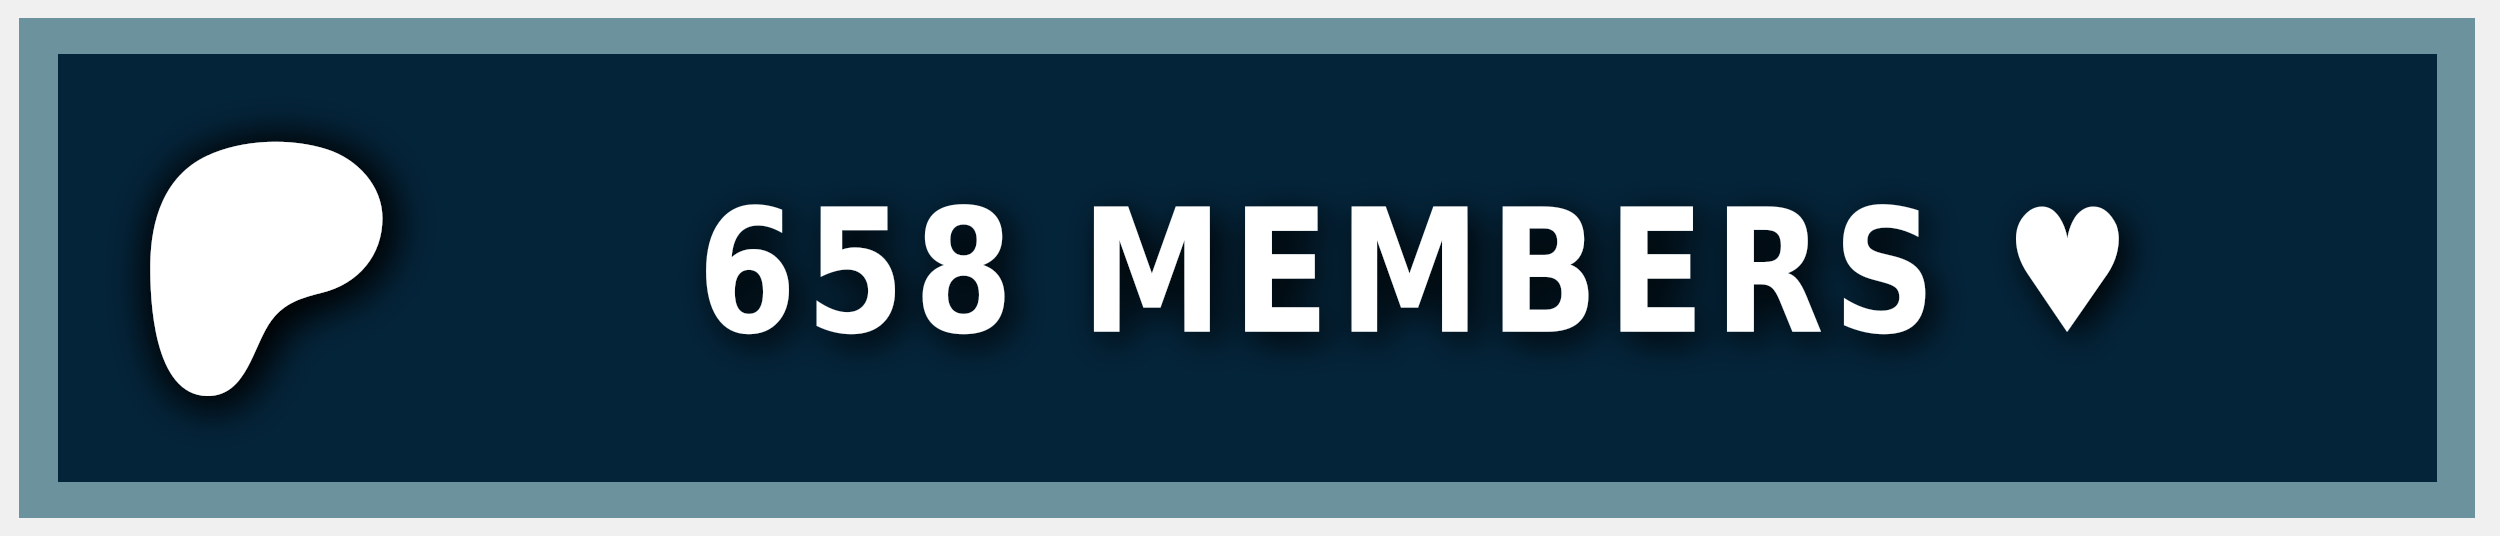
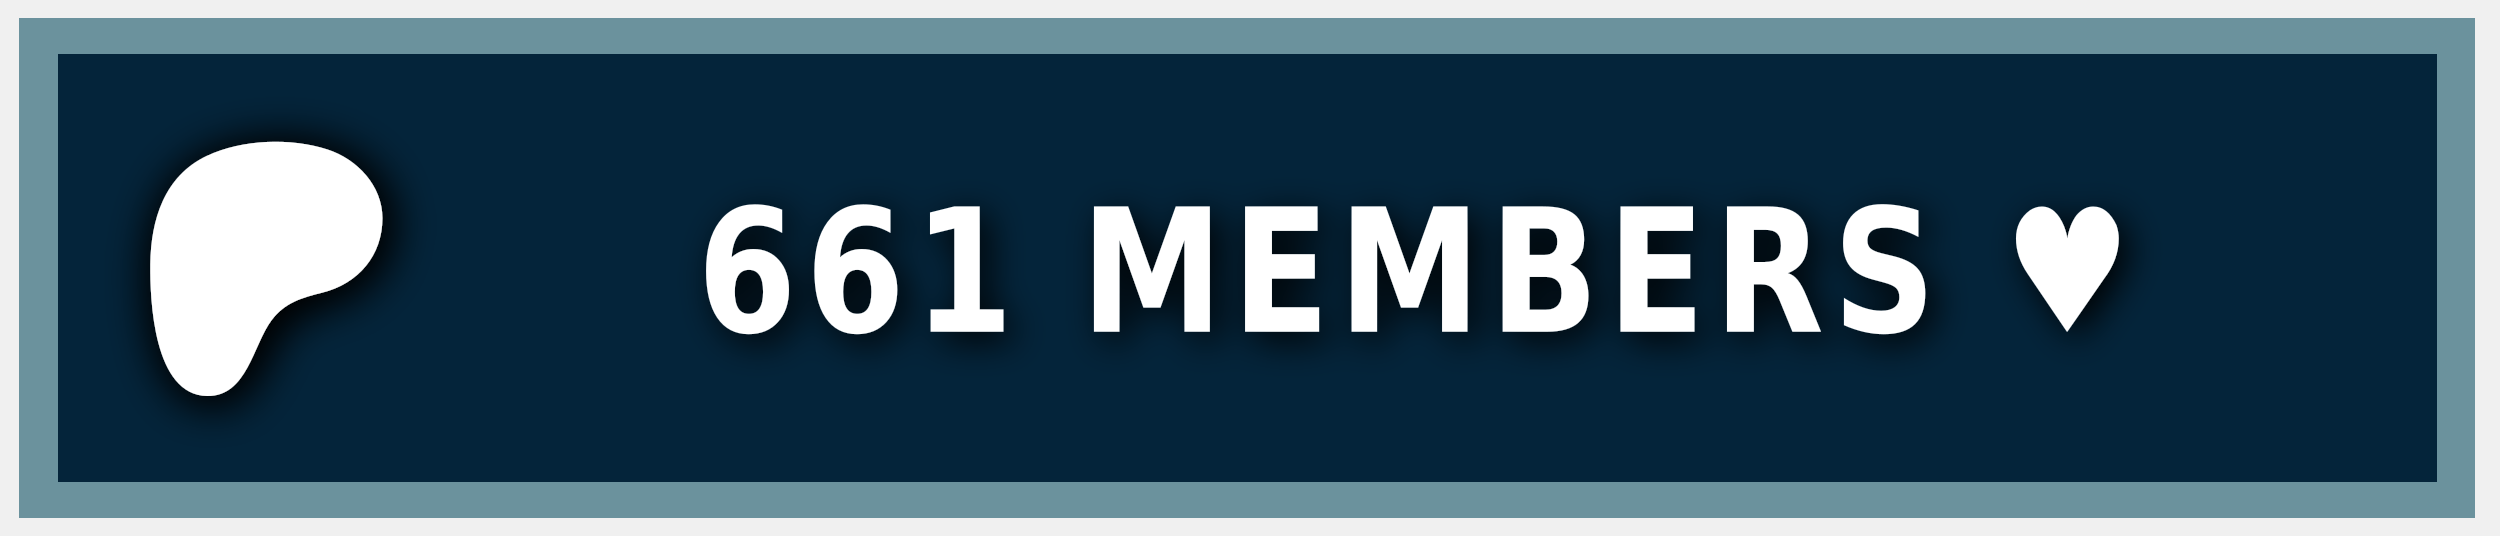
<svg xmlns="http://www.w3.org/2000/svg" width="140" height="30" role="img" aria-label="PATREON">
  <style> g:not(.noshadow) { filter: drop-shadow(0.5px 0.5px 1.0px black); } </style>
  <g class="noshadow" shape-rendering="crispEdges" style="" transform="matrix(1.074564, 0, 0, 1, 0, 0)">
    <rect x="1" y="1" width="128" height="28" style="fill: #052d49;" />
    <rect x="1" y="1" width="128" height="28" style="fill: rgba(0, 0, 0, 0.2);" />
    <rect x="2" y="2" width="126" height="26" style="fill: none; stroke-width:2px; stroke: rgba(211, 255, 255, 0.5);" />
  </g>
  <g transform="matrix(0.013183, 0, 0, 0.013183, 14, 14.6)">
    <path class="st0" d="M 562.543 -180.833 C 562.353 -318.733 454.953 -431.753 328.943 -472.533 C 172.463 -523.173 -33.917 -515.833 -183.337 -445.333 C -364.437 -359.873 -421.327 -172.673 -423.447 14.027 C -425.187 167.527 -409.867 571.817 -181.827 574.697 C -12.387 576.847 12.843 358.517 91.243 253.367 C 147.023 178.557 218.843 157.427 307.253 135.547 C 459.203 97.937 562.763 -21.983 562.543 -180.833 Z" style="fill: rgb(255, 255, 255); filter: drop-shadow(20px 20px 100px black);" />
  </g>
  <g fill="#fff" text-anchor="middle" font-family="Verdana,Geneva,DejaVu Sans,sans-serif" text-rendering="geometricPrecision" font-size="100" transform="matrix(1, 0, 0, 1, 13, 0)">
-     <text style="font-size: 80px; font-weight: 700; white-space: pre;" transform="matrix(0.1, 0, 0, 0.120296, 0, -3.678133)" x="662" y="185" letter-spacing="5">658 MEMBERS ♥</text>
+     <text style="font-size: 80px; font-weight: 700; white-space: pre;" transform="matrix(0.1, 0, 0, 0.120296, 0, -3.678133)" x="662" y="185" letter-spacing="5">661 MEMBERS ♥</text>
  </g>
</svg>
